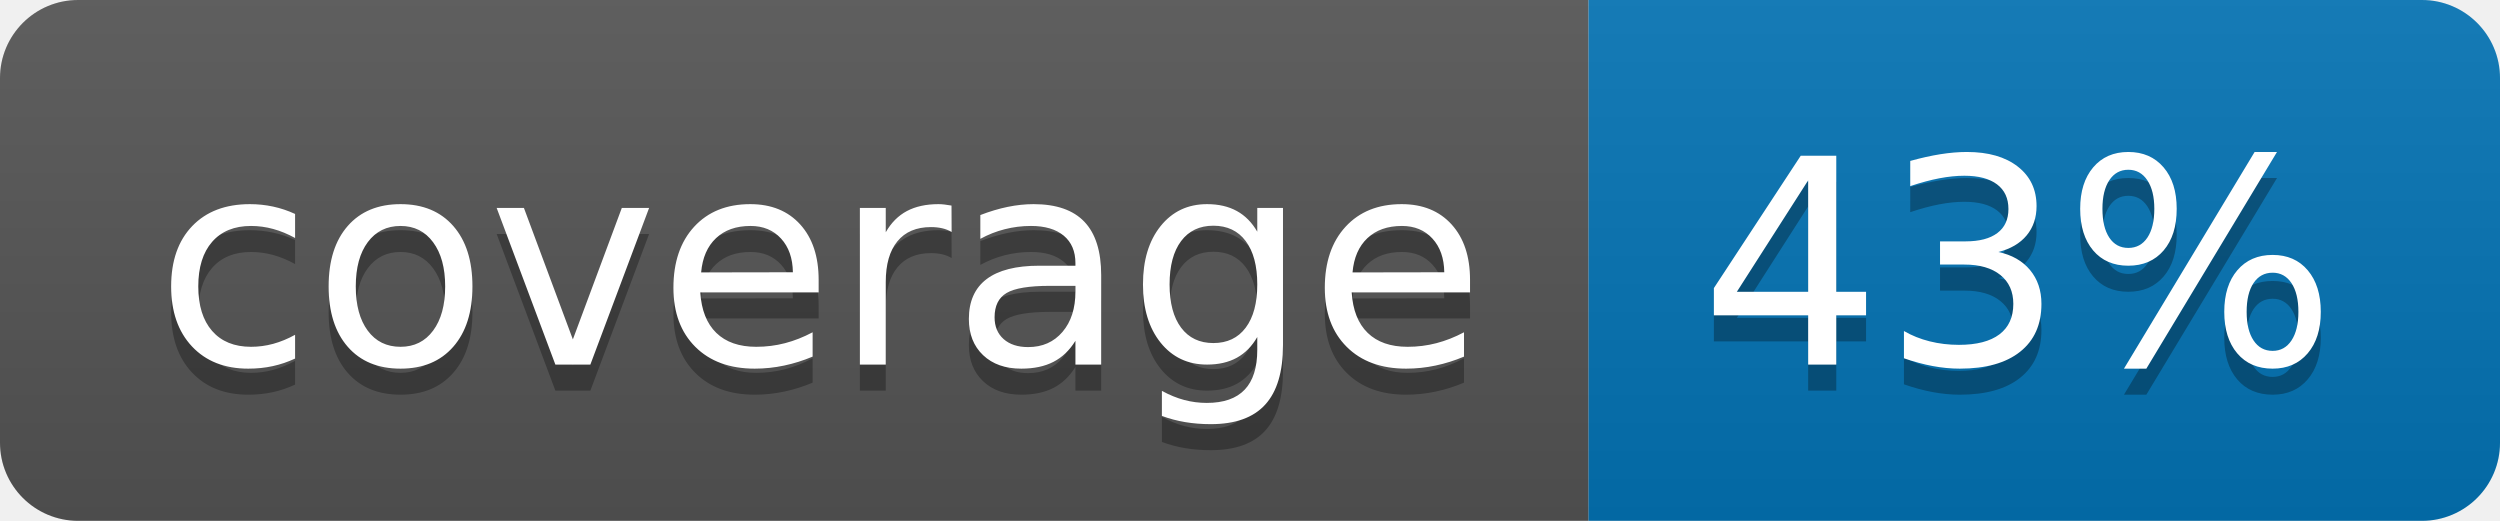
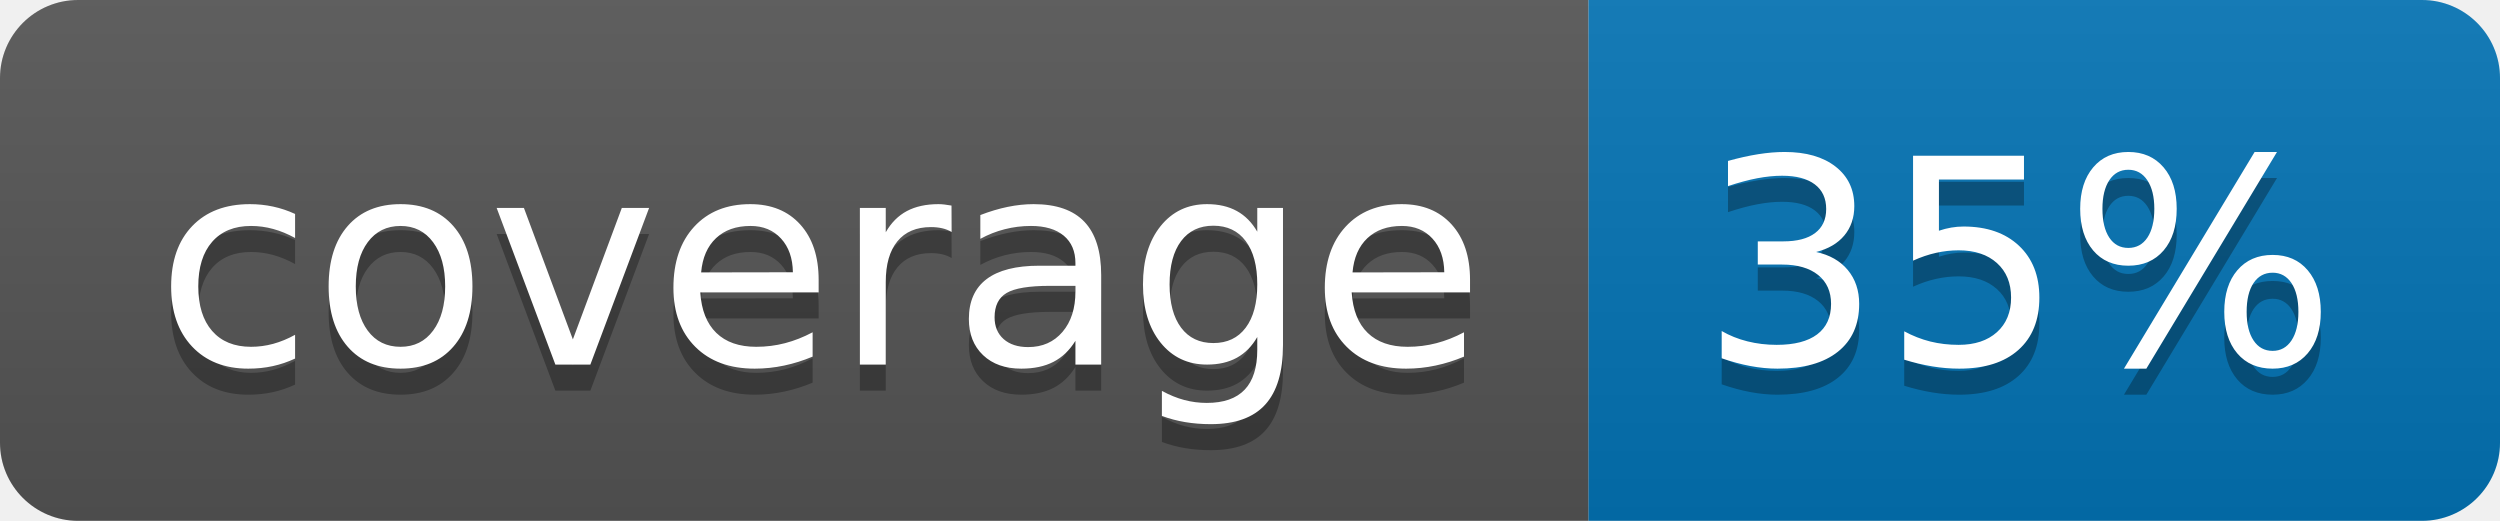
<svg xmlns="http://www.w3.org/2000/svg" width="96" height="20">
  <linearGradient id="b" x2="0" y2="100%">
    <stop offset="0" stop-color="#bbb" stop-opacity=".1" />
    <stop offset="1" stop-opacity=".1" />
  </linearGradient>
  <clipPath id="a">
    <rect width="96" height="20" rx="3" fill="#fff" />
  </clipPath>
  <g clip-path="url(#a)">
    <path fill="#555" d="M0 0h61v20H0z" />
    <path fill="#0374B5" d="M61 0h35v20H61z" />
    <path fill="url(#b)" d="M0 0h96v20H0z" />
  </g>
  <g fill="#fff" text-anchor="middle" font-family="DejaVu Sans,Verdana,Geneva,sans-serif" font-size="110">
    <text x="315" y="150" fill="#010101" fill-opacity=".3" transform="scale(.1)" textLength="510">coverage</text>
    <text x="315" y="140" transform="scale(.1)" textLength="510">coverage</text>
-     <text x="775" y="150" fill="#010101" fill-opacity=".3" transform="scale(.1)" textLength="250">43%</text>
-     <text x="775" y="140" transform="scale(.1)" textLength="250">43%</text>
+     <text x="775" y="150" fill="#010101" fill-opacity=".3" transform="scale(.1)" textLength="250">35%</text>
+     <text x="775" y="140" transform="scale(.1)" textLength="250">35%</text>
  </g>
</svg>
